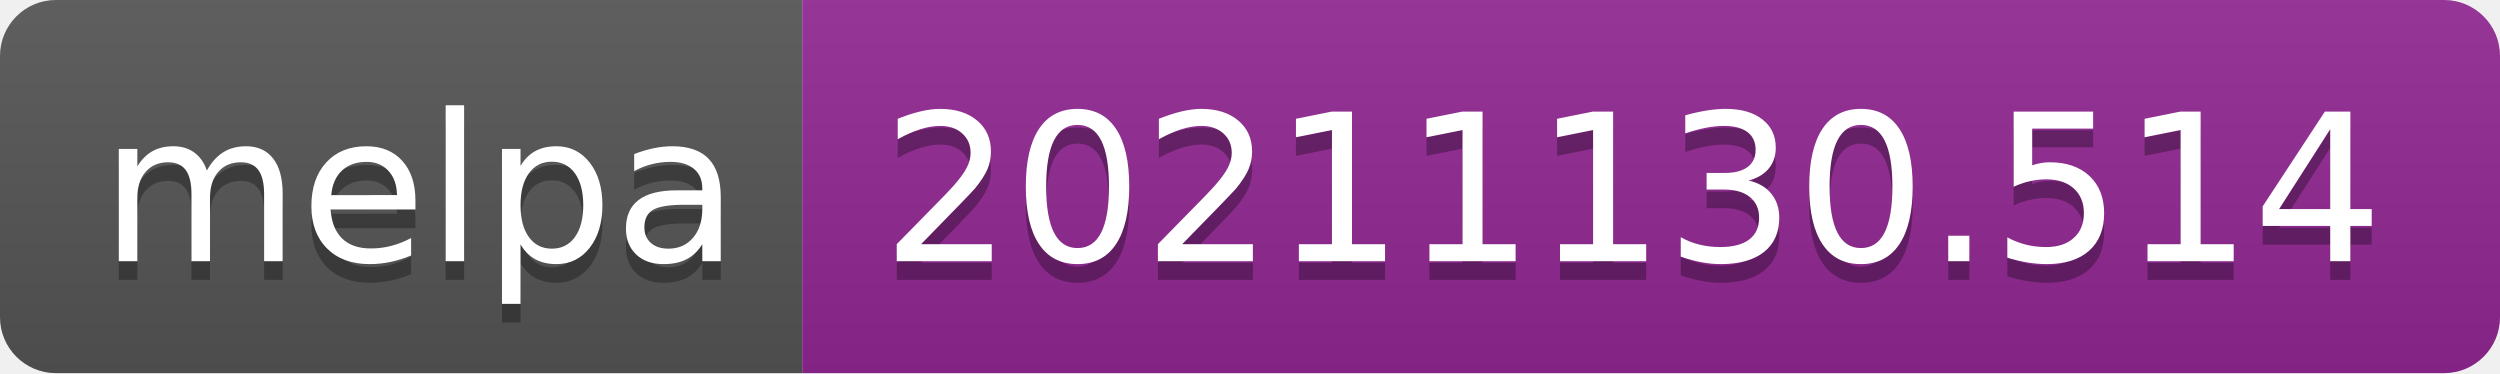
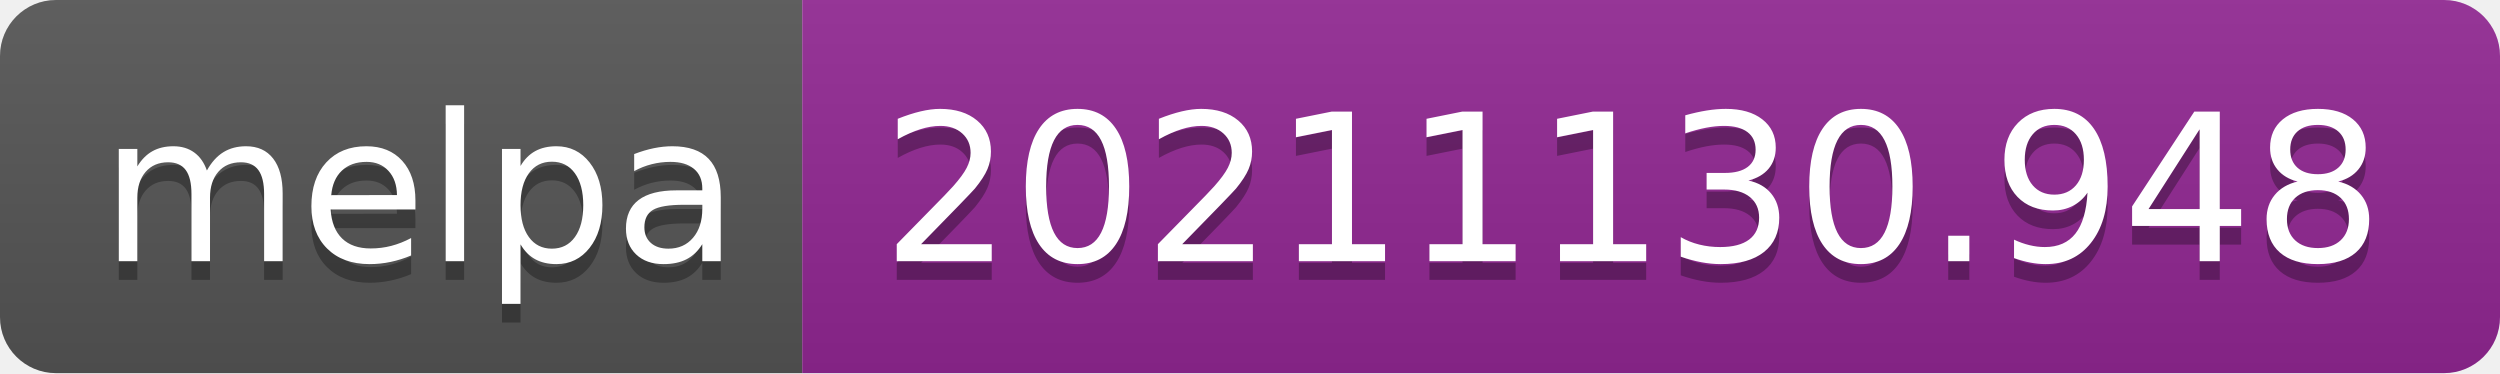
- <svg xmlns="http://www.w3.org/2000/svg" width="134" height="20" role="img" aria-label="melpa: 20211130.514">
+ <svg xmlns="http://www.w3.org/2000/svg" width="134" height="20" role="img" aria-label="melpa: 20211130.948">
  <linearGradient id="s" x2="0" y2="100%">
    <stop offset="0" stop-color="#bbb" stop-opacity=".1" />
    <stop offset="1" stop-opacity=".1" />
  </linearGradient>
  <clipPath id="r">
    <rect width="134" height="20" rx="3" fill="#fff" />
  </clipPath>
  <g clip-path="url(#r)">
    <rect width="43" height="20" fill="#555" />
    <rect x="43" width="91" height="20" fill="#922793" />
    <rect width="134" height="20" fill="url(#s)" />
  </g>
  <g fill="#fff" text-anchor="middle" font-family="Verdana,Geneva,DejaVu Sans,sans-serif" text-rendering="geometricPrecision" font-size="110">
    <text aria-hidden="true" x="225" y="150" fill="#010101" fill-opacity=".3" transform="scale(.1)" textLength="330">melpa</text>
    <text x="225" y="140" transform="scale(.1)" fill="#fff" textLength="330">melpa</text>
-     <text aria-hidden="true" x="875" y="150" fill="#010101" fill-opacity=".3" transform="scale(.1)" textLength="810">20211130.514</text>
-     <text x="875" y="140" transform="scale(.1)" fill="#fff" textLength="810">20211130.514</text>
+     <text aria-hidden="true" x="875" y="150" fill="#010101" fill-opacity=".3" transform="scale(.1)" textLength="810">20211130.948</text>
+     <text x="875" y="140" transform="scale(.1)" fill="#fff" textLength="810">20211130.948</text>
  </g>
</svg>
